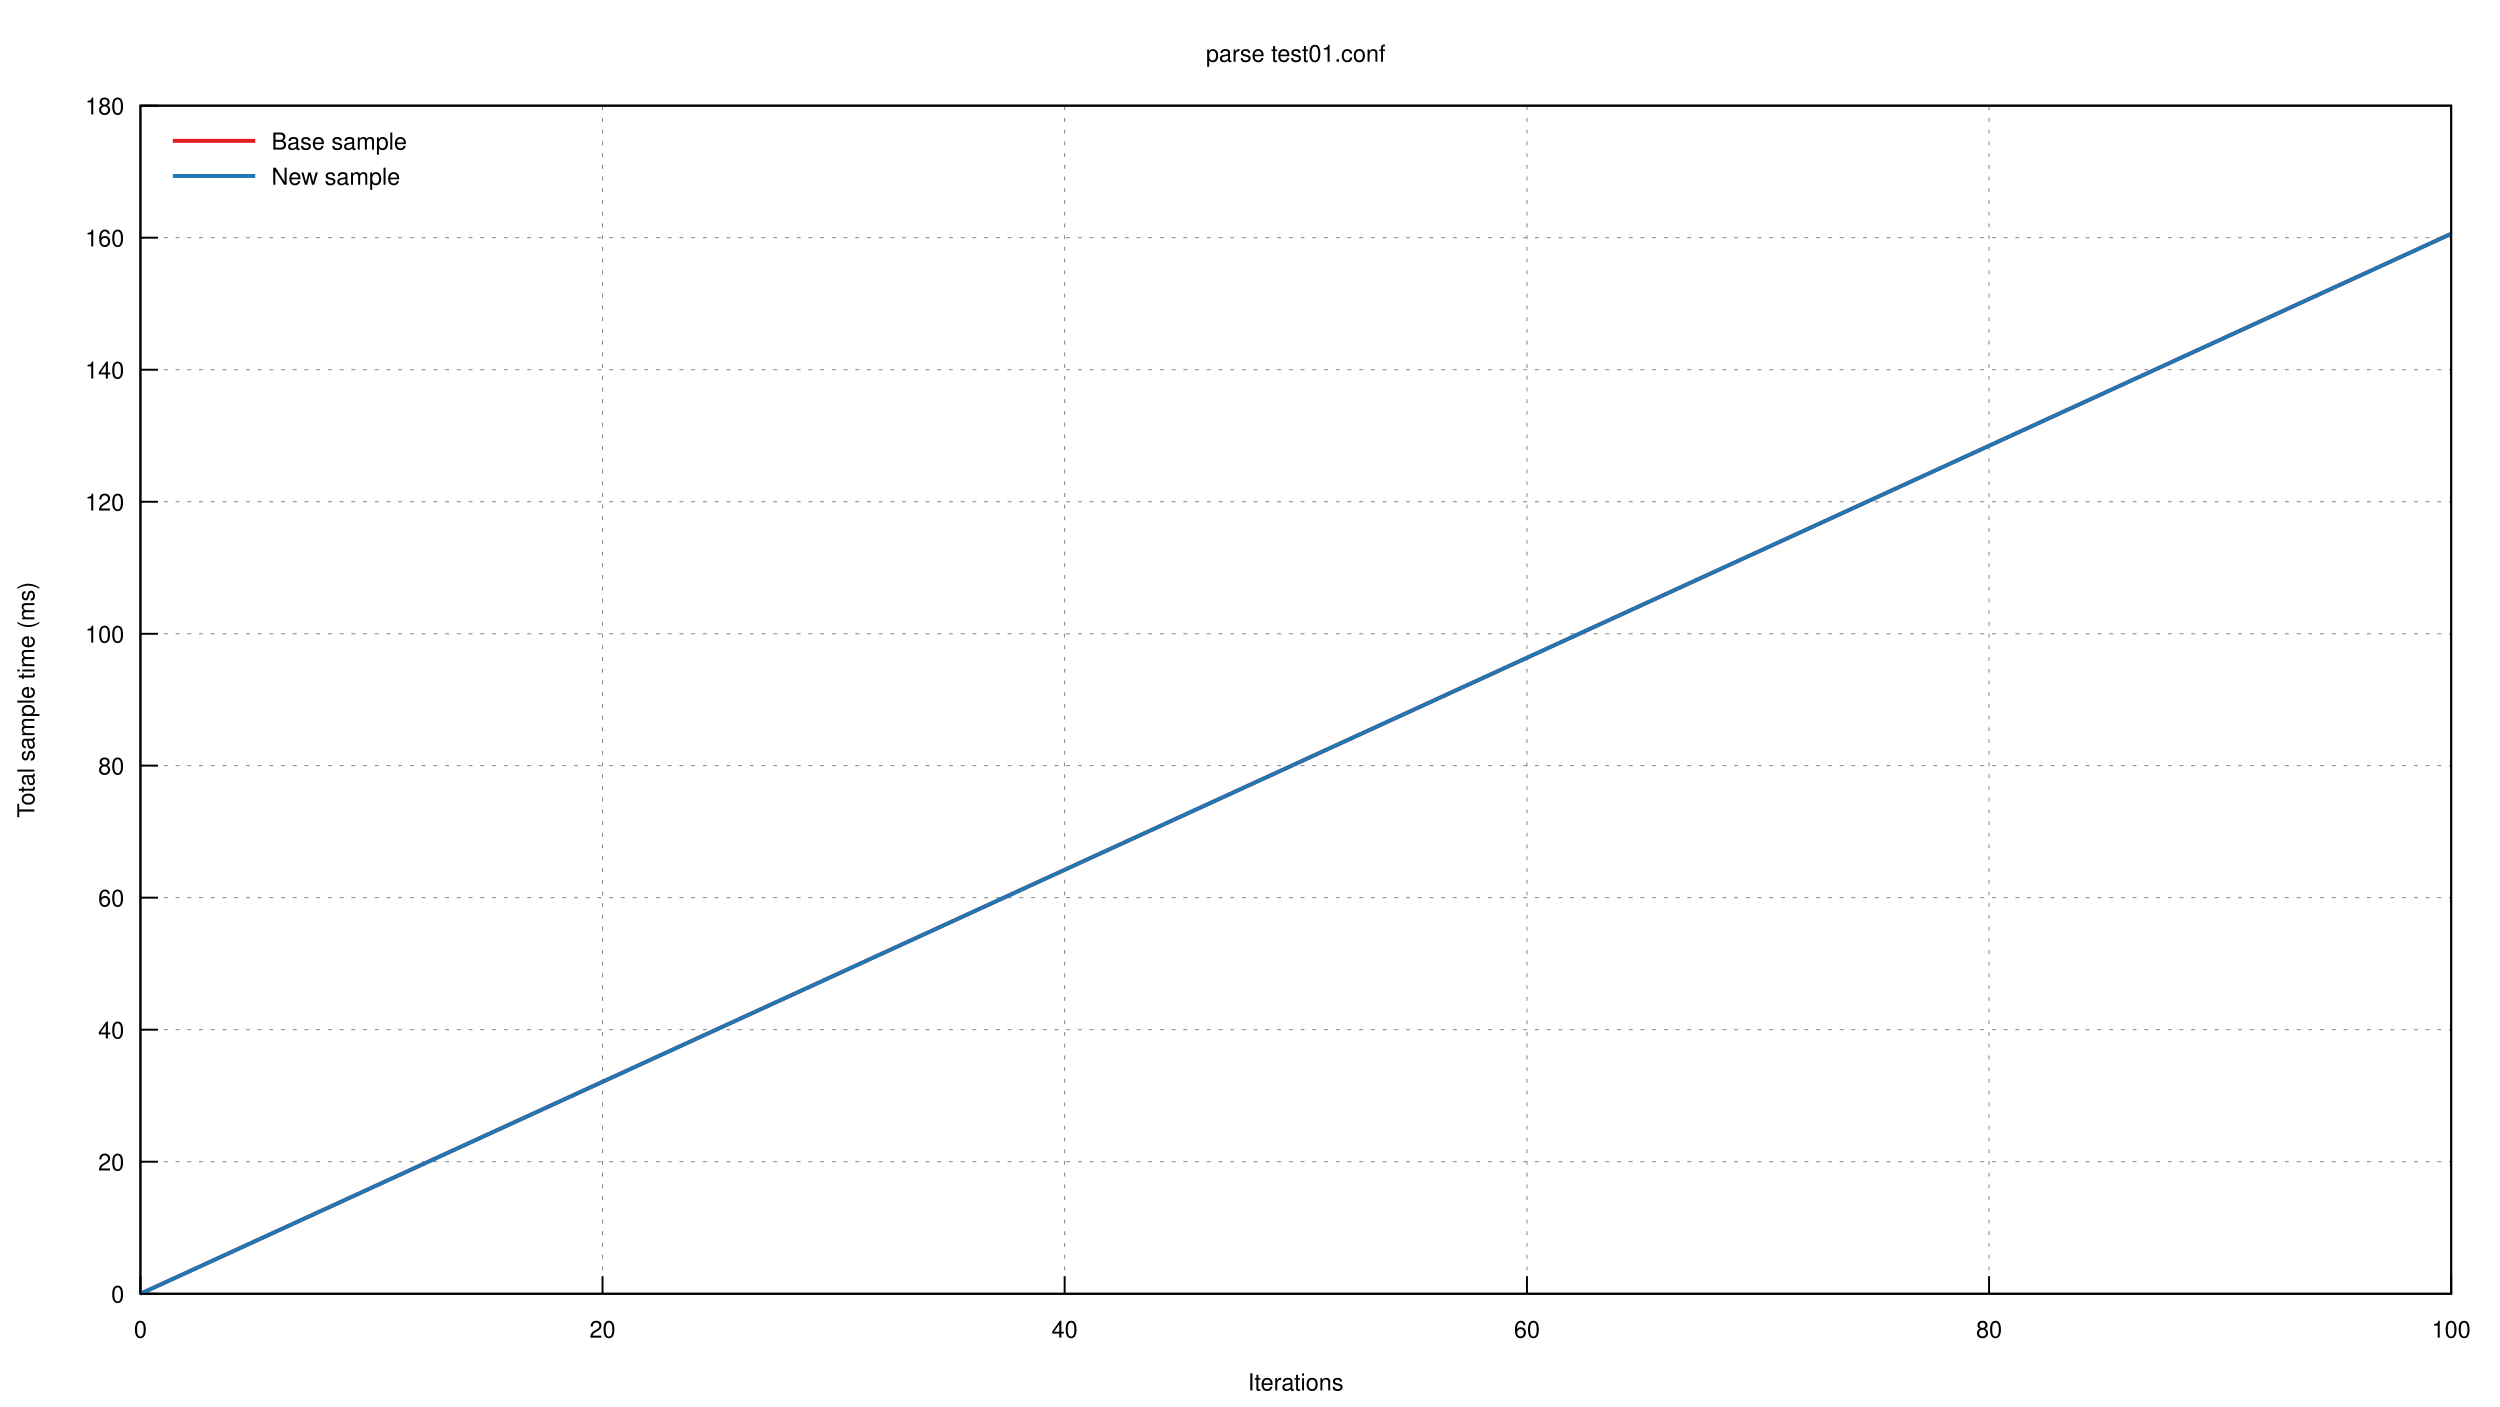
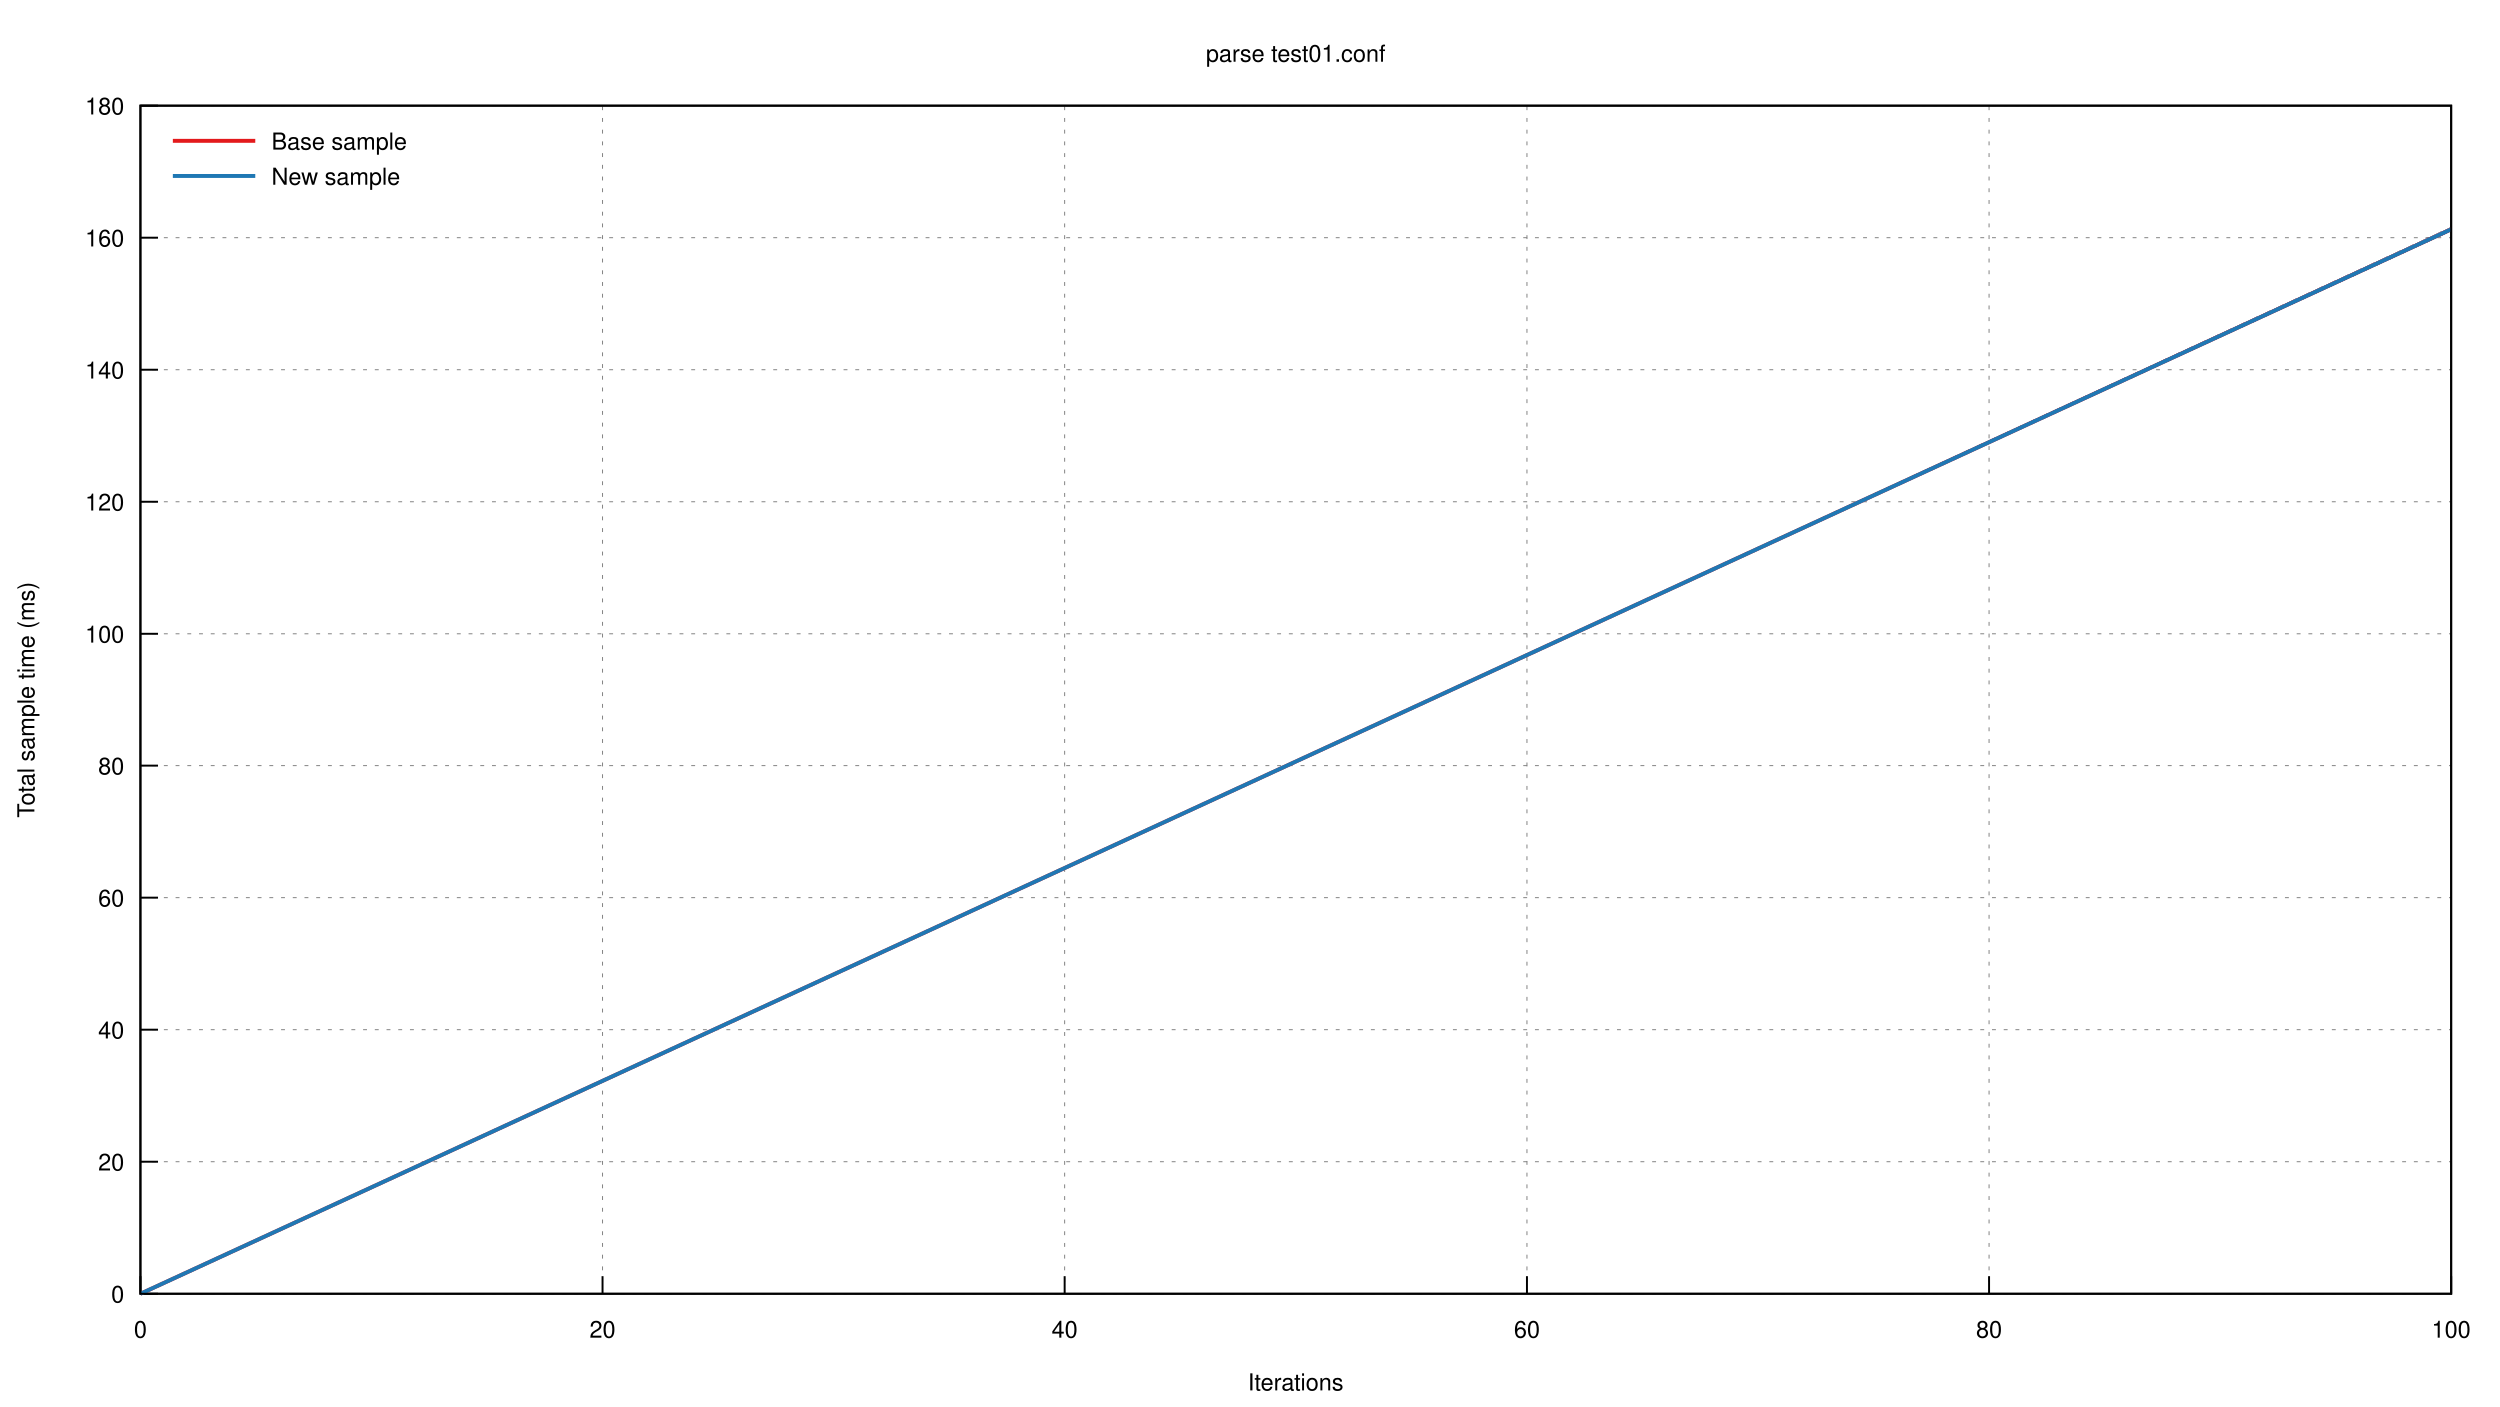
<svg xmlns="http://www.w3.org/2000/svg" xmlns:xlink="http://www.w3.org/1999/xlink" viewBox="0 0 1280 720">
  <g id="gnuplot_canvas">
    <rect x="0" y="0" width="1280" height="720" fill="none" />
    <defs>
      <circle id="gpDot" r="0.5" stroke-width="0.5" />
      <path id="gpPt0" stroke-width="0.222" stroke="currentColor" d="M-1,0 h2 M0,-1 v2" />
      <path id="gpPt1" stroke-width="0.222" stroke="currentColor" d="M-1,-1 L1,1 M1,-1 L-1,1" />
      <path id="gpPt2" stroke-width="0.222" stroke="currentColor" d="M-1,0 L1,0 M0,-1 L0,1 M-1,-1 L1,1 M-1,1 L1,-1" />
      <rect id="gpPt3" stroke-width="0.222" stroke="currentColor" x="-1" y="-1" width="2" height="2" />
      <rect id="gpPt4" stroke-width="0.222" stroke="currentColor" fill="currentColor" x="-1" y="-1" width="2" height="2" />
      <circle id="gpPt5" stroke-width="0.222" stroke="currentColor" cx="0" cy="0" r="1" />
      <use xlink:href="#gpPt5" id="gpPt6" fill="currentColor" stroke="none" />
      <path id="gpPt7" stroke-width="0.222" stroke="currentColor" d="M0,-1.33 L-1.33,0.67 L1.33,0.67 z" />
      <use xlink:href="#gpPt7" id="gpPt8" fill="currentColor" stroke="none" />
      <use xlink:href="#gpPt7" id="gpPt9" stroke="currentColor" transform="rotate(180)" />
      <use xlink:href="#gpPt9" id="gpPt10" fill="currentColor" stroke="none" />
      <use xlink:href="#gpPt3" id="gpPt11" stroke="currentColor" transform="rotate(45)" />
      <use xlink:href="#gpPt11" id="gpPt12" fill="currentColor" stroke="none" />
      <path id="gpPt13" stroke-width="0.222" stroke="currentColor" d="M0,1.330 L1.265,0.411 L0.782,-1.067 L-0.782,-1.076 L-1.265,0.411 z" />
      <use xlink:href="#gpPt13" id="gpPt14" fill="currentColor" stroke="none" />
      <filter id="textbox" filterUnits="objectBoundingBox" x="0" y="0" height="1" width="1">
        <feFlood flood-color="white" flood-opacity="1" result="bgnd" />
        <feComposite in="SourceGraphic" in2="bgnd" operator="atop" />
      </filter>
      <filter id="greybox" filterUnits="objectBoundingBox" x="0" y="0" height="1" width="1">
        <feFlood flood-color="lightgrey" flood-opacity="1" result="grey" />
        <feComposite in="SourceGraphic" in2="grey" operator="atop" />
      </filter>
    </defs>
    <g fill="none" color="white" stroke="currentColor" stroke-width="1.00" stroke-linecap="butt" stroke-linejoin="miter">
</g>
    <g fill="none" color="black" stroke="currentColor" stroke-width="1.00" stroke-linecap="butt" stroke-linejoin="miter">
</g>
    <g fill="none" color="black" stroke="black" stroke-width="0.50" stroke-linecap="butt" stroke-linejoin="miter">
</g>
    <g fill="none" color="gray" stroke="currentColor" stroke-width="0.50" stroke-linecap="butt" stroke-linejoin="miter">
      <path stroke="gray" stroke-dasharray="2,4" class="gridline" d="M71.9,662.4 L1255.0,662.4  " />
    </g>
    <g fill="none" color="gray" stroke="gray" stroke-width="1.00" stroke-linecap="butt" stroke-linejoin="miter">
</g>
    <g fill="none" color="black" stroke="currentColor" stroke-width="1.00" stroke-linecap="butt" stroke-linejoin="miter">
      <path stroke="black" d="M71.9,662.4 L80.9,662.4  " />
      <g transform="translate(63.6,666.9)" stroke="none" fill="black" font-family="Helvetica" font-size="12.00" text-anchor="end">
        <text>
          <tspan font-family="Helvetica"> 0</tspan>
        </text>
      </g>
    </g>
    <g fill="none" color="black" stroke="currentColor" stroke-width="1.00" stroke-linecap="butt" stroke-linejoin="miter">
</g>
    <g fill="none" color="black" stroke="black" stroke-width="0.50" stroke-linecap="butt" stroke-linejoin="miter">
</g>
    <g fill="none" color="gray" stroke="currentColor" stroke-width="0.50" stroke-linecap="butt" stroke-linejoin="miter">
      <path stroke="gray" stroke-dasharray="2,4" class="gridline" d="M71.9,594.8 L1255.0,594.8  " />
    </g>
    <g fill="none" color="gray" stroke="gray" stroke-width="1.00" stroke-linecap="butt" stroke-linejoin="miter">
</g>
    <g fill="none" color="black" stroke="currentColor" stroke-width="1.00" stroke-linecap="butt" stroke-linejoin="miter">
      <path stroke="black" d="M71.9,594.8 L80.9,594.8  " />
      <g transform="translate(63.6,599.3)" stroke="none" fill="black" font-family="Helvetica" font-size="12.00" text-anchor="end">
        <text>
          <tspan font-family="Helvetica"> 20</tspan>
        </text>
      </g>
    </g>
    <g fill="none" color="black" stroke="currentColor" stroke-width="1.00" stroke-linecap="butt" stroke-linejoin="miter">
</g>
    <g fill="none" color="black" stroke="black" stroke-width="0.50" stroke-linecap="butt" stroke-linejoin="miter">
</g>
    <g fill="none" color="gray" stroke="currentColor" stroke-width="0.50" stroke-linecap="butt" stroke-linejoin="miter">
      <path stroke="gray" stroke-dasharray="2,4" class="gridline" d="M71.9,527.2 L1255.0,527.2  " />
    </g>
    <g fill="none" color="gray" stroke="gray" stroke-width="1.00" stroke-linecap="butt" stroke-linejoin="miter">
</g>
    <g fill="none" color="black" stroke="currentColor" stroke-width="1.00" stroke-linecap="butt" stroke-linejoin="miter">
      <path stroke="black" d="M71.9,527.2 L80.9,527.2  " />
      <g transform="translate(63.6,531.7)" stroke="none" fill="black" font-family="Helvetica" font-size="12.00" text-anchor="end">
        <text>
          <tspan font-family="Helvetica"> 40</tspan>
        </text>
      </g>
    </g>
    <g fill="none" color="black" stroke="currentColor" stroke-width="1.00" stroke-linecap="butt" stroke-linejoin="miter">
</g>
    <g fill="none" color="black" stroke="black" stroke-width="0.50" stroke-linecap="butt" stroke-linejoin="miter">
</g>
    <g fill="none" color="gray" stroke="currentColor" stroke-width="0.50" stroke-linecap="butt" stroke-linejoin="miter">
      <path stroke="gray" stroke-dasharray="2,4" class="gridline" d="M71.9,459.6 L1255.0,459.6  " />
    </g>
    <g fill="none" color="gray" stroke="gray" stroke-width="1.00" stroke-linecap="butt" stroke-linejoin="miter">
</g>
    <g fill="none" color="black" stroke="currentColor" stroke-width="1.00" stroke-linecap="butt" stroke-linejoin="miter">
      <path stroke="black" d="M71.9,459.6 L80.9,459.6  " />
      <g transform="translate(63.6,464.1)" stroke="none" fill="black" font-family="Helvetica" font-size="12.00" text-anchor="end">
        <text>
          <tspan font-family="Helvetica"> 60</tspan>
        </text>
      </g>
    </g>
    <g fill="none" color="black" stroke="currentColor" stroke-width="1.00" stroke-linecap="butt" stroke-linejoin="miter">
</g>
    <g fill="none" color="black" stroke="black" stroke-width="0.50" stroke-linecap="butt" stroke-linejoin="miter">
</g>
    <g fill="none" color="gray" stroke="currentColor" stroke-width="0.50" stroke-linecap="butt" stroke-linejoin="miter">
      <path stroke="gray" stroke-dasharray="2,4" class="gridline" d="M71.9,392.0 L1255.0,392.0  " />
    </g>
    <g fill="none" color="gray" stroke="gray" stroke-width="1.00" stroke-linecap="butt" stroke-linejoin="miter">
</g>
    <g fill="none" color="black" stroke="currentColor" stroke-width="1.00" stroke-linecap="butt" stroke-linejoin="miter">
      <path stroke="black" d="M71.9,392.0 L80.9,392.0  " />
      <g transform="translate(63.6,396.5)" stroke="none" fill="black" font-family="Helvetica" font-size="12.00" text-anchor="end">
        <text>
          <tspan font-family="Helvetica"> 80</tspan>
        </text>
      </g>
    </g>
    <g fill="none" color="black" stroke="currentColor" stroke-width="1.00" stroke-linecap="butt" stroke-linejoin="miter">
</g>
    <g fill="none" color="black" stroke="black" stroke-width="0.50" stroke-linecap="butt" stroke-linejoin="miter">
</g>
    <g fill="none" color="gray" stroke="currentColor" stroke-width="0.50" stroke-linecap="butt" stroke-linejoin="miter">
      <path stroke="gray" stroke-dasharray="2,4" class="gridline" d="M71.9,324.5 L1255.0,324.5  " />
    </g>
    <g fill="none" color="gray" stroke="gray" stroke-width="1.00" stroke-linecap="butt" stroke-linejoin="miter">
</g>
    <g fill="none" color="black" stroke="currentColor" stroke-width="1.00" stroke-linecap="butt" stroke-linejoin="miter">
      <path stroke="black" d="M71.9,324.5 L80.9,324.5  " />
      <g transform="translate(63.6,329.0)" stroke="none" fill="black" font-family="Helvetica" font-size="12.00" text-anchor="end">
        <text>
          <tspan font-family="Helvetica"> 100</tspan>
        </text>
      </g>
    </g>
    <g fill="none" color="black" stroke="currentColor" stroke-width="1.00" stroke-linecap="butt" stroke-linejoin="miter">
</g>
    <g fill="none" color="black" stroke="black" stroke-width="0.50" stroke-linecap="butt" stroke-linejoin="miter">
</g>
    <g fill="none" color="gray" stroke="currentColor" stroke-width="0.50" stroke-linecap="butt" stroke-linejoin="miter">
      <path stroke="gray" stroke-dasharray="2,4" class="gridline" d="M71.9,256.9 L1255.0,256.9  " />
    </g>
    <g fill="none" color="gray" stroke="gray" stroke-width="1.00" stroke-linecap="butt" stroke-linejoin="miter">
</g>
    <g fill="none" color="black" stroke="currentColor" stroke-width="1.00" stroke-linecap="butt" stroke-linejoin="miter">
      <path stroke="black" d="M71.9,256.9 L80.9,256.9  " />
      <g transform="translate(63.6,261.4)" stroke="none" fill="black" font-family="Helvetica" font-size="12.00" text-anchor="end">
        <text>
          <tspan font-family="Helvetica"> 120</tspan>
        </text>
      </g>
    </g>
    <g fill="none" color="black" stroke="currentColor" stroke-width="1.00" stroke-linecap="butt" stroke-linejoin="miter">
</g>
    <g fill="none" color="black" stroke="black" stroke-width="0.50" stroke-linecap="butt" stroke-linejoin="miter">
</g>
    <g fill="none" color="gray" stroke="currentColor" stroke-width="0.50" stroke-linecap="butt" stroke-linejoin="miter">
      <path stroke="gray" stroke-dasharray="2,4" class="gridline" d="M71.9,189.3 L1255.0,189.3  " />
    </g>
    <g fill="none" color="gray" stroke="gray" stroke-width="1.00" stroke-linecap="butt" stroke-linejoin="miter">
</g>
    <g fill="none" color="black" stroke="currentColor" stroke-width="1.00" stroke-linecap="butt" stroke-linejoin="miter">
      <path stroke="black" d="M71.9,189.3 L80.9,189.3  " />
      <g transform="translate(63.6,193.8)" stroke="none" fill="black" font-family="Helvetica" font-size="12.00" text-anchor="end">
        <text>
          <tspan font-family="Helvetica"> 140</tspan>
        </text>
      </g>
    </g>
    <g fill="none" color="black" stroke="currentColor" stroke-width="1.00" stroke-linecap="butt" stroke-linejoin="miter">
</g>
    <g fill="none" color="black" stroke="black" stroke-width="0.50" stroke-linecap="butt" stroke-linejoin="miter">
</g>
    <g fill="none" color="gray" stroke="currentColor" stroke-width="0.50" stroke-linecap="butt" stroke-linejoin="miter">
      <path stroke="gray" stroke-dasharray="2,4" class="gridline" d="M71.9,121.7 L1255.0,121.7  " />
    </g>
    <g fill="none" color="gray" stroke="gray" stroke-width="1.00" stroke-linecap="butt" stroke-linejoin="miter">
</g>
    <g fill="none" color="black" stroke="currentColor" stroke-width="1.00" stroke-linecap="butt" stroke-linejoin="miter">
      <path stroke="black" d="M71.9,121.7 L80.9,121.7  " />
      <g transform="translate(63.6,126.2)" stroke="none" fill="black" font-family="Helvetica" font-size="12.00" text-anchor="end">
        <text>
          <tspan font-family="Helvetica"> 160</tspan>
        </text>
      </g>
    </g>
    <g fill="none" color="black" stroke="currentColor" stroke-width="1.00" stroke-linecap="butt" stroke-linejoin="miter">
</g>
    <g fill="none" color="black" stroke="black" stroke-width="0.50" stroke-linecap="butt" stroke-linejoin="miter">
</g>
    <g fill="none" color="gray" stroke="currentColor" stroke-width="0.50" stroke-linecap="butt" stroke-linejoin="miter">
      <path stroke="gray" stroke-dasharray="2,4" class="gridline" d="M71.9,54.1 L1255.0,54.1  " />
    </g>
    <g fill="none" color="gray" stroke="gray" stroke-width="1.00" stroke-linecap="butt" stroke-linejoin="miter">
</g>
    <g fill="none" color="black" stroke="currentColor" stroke-width="1.00" stroke-linecap="butt" stroke-linejoin="miter">
      <path stroke="black" d="M71.9,54.1 L80.9,54.1  " />
      <g transform="translate(63.6,58.6)" stroke="none" fill="black" font-family="Helvetica" font-size="12.00" text-anchor="end">
        <text>
          <tspan font-family="Helvetica"> 180</tspan>
        </text>
      </g>
    </g>
    <g fill="none" color="black" stroke="currentColor" stroke-width="1.00" stroke-linecap="butt" stroke-linejoin="miter">
</g>
    <g fill="none" color="black" stroke="black" stroke-width="0.50" stroke-linecap="butt" stroke-linejoin="miter">
</g>
    <g fill="none" color="gray" stroke="currentColor" stroke-width="0.50" stroke-linecap="butt" stroke-linejoin="miter">
      <path stroke="gray" stroke-dasharray="2,4" class="gridline" d="M71.9,662.4 L71.9,54.1  " />
    </g>
    <g fill="none" color="gray" stroke="gray" stroke-width="1.00" stroke-linecap="butt" stroke-linejoin="miter">
</g>
    <g fill="none" color="black" stroke="currentColor" stroke-width="1.00" stroke-linecap="butt" stroke-linejoin="miter">
      <path stroke="black" d="M71.9,662.4 L71.9,653.4  " />
      <g transform="translate(71.9,684.9)" stroke="none" fill="black" font-family="Helvetica" font-size="12.00" text-anchor="middle">
        <text>
          <tspan font-family="Helvetica"> 0</tspan>
        </text>
      </g>
    </g>
    <g fill="none" color="black" stroke="currentColor" stroke-width="1.00" stroke-linecap="butt" stroke-linejoin="miter">
</g>
    <g fill="none" color="black" stroke="black" stroke-width="0.50" stroke-linecap="butt" stroke-linejoin="miter">
</g>
    <g fill="none" color="gray" stroke="currentColor" stroke-width="0.50" stroke-linecap="butt" stroke-linejoin="miter">
      <path stroke="gray" stroke-dasharray="2,4" class="gridline" d="M308.5,662.4 L308.5,54.1  " />
    </g>
    <g fill="none" color="gray" stroke="gray" stroke-width="1.00" stroke-linecap="butt" stroke-linejoin="miter">
</g>
    <g fill="none" color="black" stroke="currentColor" stroke-width="1.00" stroke-linecap="butt" stroke-linejoin="miter">
      <path stroke="black" d="M308.5,662.4 L308.5,653.4  " />
      <g transform="translate(308.5,684.9)" stroke="none" fill="black" font-family="Helvetica" font-size="12.00" text-anchor="middle">
        <text>
          <tspan font-family="Helvetica"> 20</tspan>
        </text>
      </g>
    </g>
    <g fill="none" color="black" stroke="currentColor" stroke-width="1.00" stroke-linecap="butt" stroke-linejoin="miter">
</g>
    <g fill="none" color="black" stroke="black" stroke-width="0.50" stroke-linecap="butt" stroke-linejoin="miter">
</g>
    <g fill="none" color="gray" stroke="currentColor" stroke-width="0.50" stroke-linecap="butt" stroke-linejoin="miter">
      <path stroke="gray" stroke-dasharray="2,4" class="gridline" d="M545.1,662.4 L545.1,54.1  " />
    </g>
    <g fill="none" color="gray" stroke="gray" stroke-width="1.00" stroke-linecap="butt" stroke-linejoin="miter">
</g>
    <g fill="none" color="black" stroke="currentColor" stroke-width="1.00" stroke-linecap="butt" stroke-linejoin="miter">
      <path stroke="black" d="M545.1,662.4 L545.1,653.4  " />
      <g transform="translate(545.1,684.9)" stroke="none" fill="black" font-family="Helvetica" font-size="12.00" text-anchor="middle">
        <text>
          <tspan font-family="Helvetica"> 40</tspan>
        </text>
      </g>
    </g>
    <g fill="none" color="black" stroke="currentColor" stroke-width="1.00" stroke-linecap="butt" stroke-linejoin="miter">
</g>
    <g fill="none" color="black" stroke="black" stroke-width="0.50" stroke-linecap="butt" stroke-linejoin="miter">
</g>
    <g fill="none" color="gray" stroke="currentColor" stroke-width="0.50" stroke-linecap="butt" stroke-linejoin="miter">
      <path stroke="gray" stroke-dasharray="2,4" class="gridline" d="M781.8,662.4 L781.8,54.1  " />
    </g>
    <g fill="none" color="gray" stroke="gray" stroke-width="1.00" stroke-linecap="butt" stroke-linejoin="miter">
</g>
    <g fill="none" color="black" stroke="currentColor" stroke-width="1.00" stroke-linecap="butt" stroke-linejoin="miter">
      <path stroke="black" d="M781.8,662.4 L781.8,653.4  " />
      <g transform="translate(781.8,684.9)" stroke="none" fill="black" font-family="Helvetica" font-size="12.00" text-anchor="middle">
        <text>
          <tspan font-family="Helvetica"> 60</tspan>
        </text>
      </g>
    </g>
    <g fill="none" color="black" stroke="currentColor" stroke-width="1.00" stroke-linecap="butt" stroke-linejoin="miter">
</g>
    <g fill="none" color="black" stroke="black" stroke-width="0.50" stroke-linecap="butt" stroke-linejoin="miter">
</g>
    <g fill="none" color="gray" stroke="currentColor" stroke-width="0.50" stroke-linecap="butt" stroke-linejoin="miter">
      <path stroke="gray" stroke-dasharray="2,4" class="gridline" d="M1018.4,662.4 L1018.4,54.1  " />
    </g>
    <g fill="none" color="gray" stroke="gray" stroke-width="1.00" stroke-linecap="butt" stroke-linejoin="miter">
</g>
    <g fill="none" color="black" stroke="currentColor" stroke-width="1.00" stroke-linecap="butt" stroke-linejoin="miter">
      <path stroke="black" d="M1018.4,662.4 L1018.4,653.4  " />
      <g transform="translate(1018.4,684.9)" stroke="none" fill="black" font-family="Helvetica" font-size="12.00" text-anchor="middle">
        <text>
          <tspan font-family="Helvetica"> 80</tspan>
        </text>
      </g>
    </g>
    <g fill="none" color="black" stroke="currentColor" stroke-width="1.00" stroke-linecap="butt" stroke-linejoin="miter">
</g>
    <g fill="none" color="black" stroke="black" stroke-width="0.50" stroke-linecap="butt" stroke-linejoin="miter">
</g>
    <g fill="none" color="gray" stroke="currentColor" stroke-width="0.50" stroke-linecap="butt" stroke-linejoin="miter">
      <path stroke="gray" stroke-dasharray="2,4" class="gridline" d="M1255.0,662.4 L1255.0,54.1  " />
    </g>
    <g fill="none" color="gray" stroke="gray" stroke-width="1.00" stroke-linecap="butt" stroke-linejoin="miter">
</g>
    <g fill="none" color="black" stroke="currentColor" stroke-width="1.00" stroke-linecap="butt" stroke-linejoin="miter">
      <path stroke="black" d="M1255.0,662.4 L1255.0,653.4  " />
      <g transform="translate(1255.0,684.9)" stroke="none" fill="black" font-family="Helvetica" font-size="12.00" text-anchor="middle">
        <text>
          <tspan font-family="Helvetica"> 100</tspan>
        </text>
      </g>
    </g>
    <g fill="none" color="black" stroke="currentColor" stroke-width="1.00" stroke-linecap="butt" stroke-linejoin="miter">
</g>
    <g fill="none" color="black" stroke="currentColor" stroke-width="1.00" stroke-linecap="butt" stroke-linejoin="miter">
      <path stroke="black" d="M71.9,54.1 L71.9,662.4 L1255.0,662.4 L1255.0,54.1 L71.9,54.1 Z  " />
    </g>
    <g fill="none" color="black" stroke="currentColor" stroke-width="1.00" stroke-linecap="butt" stroke-linejoin="miter">
      <g transform="translate(17.6,358.3) rotate(270)" stroke="none" fill="black" font-family="Helvetica" font-size="12.00" text-anchor="middle">
        <text>
          <tspan font-family="Helvetica">Total sample time (ms)</tspan>
        </text>
      </g>
    </g>
    <g fill="none" color="black" stroke="currentColor" stroke-width="1.00" stroke-linecap="butt" stroke-linejoin="miter">
      <g transform="translate(663.4,711.9)" stroke="none" fill="black" font-family="Helvetica" font-size="12.00" text-anchor="middle">
        <text>
          <tspan font-family="Helvetica">Iterations</tspan>
        </text>
      </g>
    </g>
    <g fill="none" color="black" stroke="currentColor" stroke-width="1.00" stroke-linecap="butt" stroke-linejoin="miter">
      <g transform="translate(663.4,31.6)" stroke="none" fill="black" font-family="Helvetica" font-size="12.00" text-anchor="middle">
        <text>
          <tspan font-family="Helvetica">parse test01.conf</tspan>
        </text>
      </g>
    </g>
    <g id="gnuplot_plot_1">
      <g fill="none" color="black" stroke="currentColor" stroke-width="1.00" stroke-linecap="butt" stroke-linejoin="miter">
        <g stroke="none" shape-rendering="crispEdges">
-           <polygon fill="rgb(227,  26,  28)" fill-opacity="0.25" points="71.9,662.4 71.9,662.4 1255.0,119.1 1255.0,120.3 " />
+           <polygon fill="rgb(227,  26,  28)" fill-opacity="0.25" points="71.9,662.4 71.9,662.4 1255.0,116.0 1255.0,118.6 " />
        </g>
      </g>
    </g>
    <g id="gnuplot_plot_2">
      <g fill="none" color="black" stroke="currentColor" stroke-width="1.00" stroke-linecap="butt" stroke-linejoin="miter">
        <g stroke="none" shape-rendering="crispEdges">
-           <polygon fill="rgb( 31, 120, 180)" fill-opacity="0.25" points="71.9,662.4 71.9,662.4 1255.0,119.1 1255.0,120.3 " />
+           <polygon fill="rgb( 31, 120, 180)" fill-opacity="0.25" points="71.9,662.4 71.9,662.4 1255.0,116.0 1255.0,118.6 " />
        </g>
      </g>
    </g>
    <g id="gnuplot_plot_3">
      <g fill="none" color="white" stroke="rgb( 31, 120, 180)" stroke-width="2.00" stroke-linecap="butt" stroke-linejoin="miter">
</g>
      <g fill="none" color="black" stroke="currentColor" stroke-width="2.00" stroke-linecap="butt" stroke-linejoin="miter">
        <g transform="translate(139.0,76.6)" stroke="none" fill="black" font-family="Helvetica" font-size="12.00" text-anchor="start">
          <text>
            <tspan font-family="Helvetica">Base sample</tspan>
          </text>
        </g>
      </g>
      <g fill="none" color="black" stroke="currentColor" stroke-width="2.00" stroke-linecap="butt" stroke-linejoin="miter">
-         <path stroke="rgb(227,  26,  28)" d="M88.5,72.1 L130.7,72.1 M71.9,662.4 L1255.0,119.7  " />
+         <path stroke="rgb(227,  26,  28)" d="M88.5,72.1 L130.7,72.1 M71.9,662.4 L1255.0,117.4  " />
      </g>
    </g>
    <g id="gnuplot_plot_4">
      <g fill="none" color="black" stroke="currentColor" stroke-width="2.00" stroke-linecap="butt" stroke-linejoin="miter">
        <g transform="translate(139.0,94.6)" stroke="none" fill="black" font-family="Helvetica" font-size="12.00" text-anchor="start">
          <text>
            <tspan font-family="Helvetica">New sample</tspan>
          </text>
        </g>
      </g>
      <g fill="none" color="black" stroke="currentColor" stroke-width="2.00" stroke-linecap="butt" stroke-linejoin="miter">
-         <path stroke="rgb( 31, 120, 180)" d="M88.5,90.1 L130.7,90.1 M71.9,662.4 L1255.0,119.7  " />
+         <path stroke="rgb( 31, 120, 180)" d="M88.5,90.1 L130.7,90.1 M71.9,662.4 L1255.0,117.4  " />
      </g>
    </g>
    <g fill="none" color="black" stroke="currentColor" stroke-width="2.00" stroke-linecap="butt" stroke-linejoin="miter">
</g>
    <g fill="none" color="black" stroke="black" stroke-width="1.00" stroke-linecap="butt" stroke-linejoin="miter">
</g>
    <g fill="none" color="black" stroke="currentColor" stroke-width="1.00" stroke-linecap="butt" stroke-linejoin="miter">
      <path stroke="black" d="M71.9,54.1 L71.9,662.4 L1255.0,662.4 L1255.0,54.1 L71.9,54.1 Z  " />
    </g>
    <g fill="none" color="black" stroke="currentColor" stroke-width="1.00" stroke-linecap="butt" stroke-linejoin="miter">
</g>
  </g>
</svg>
